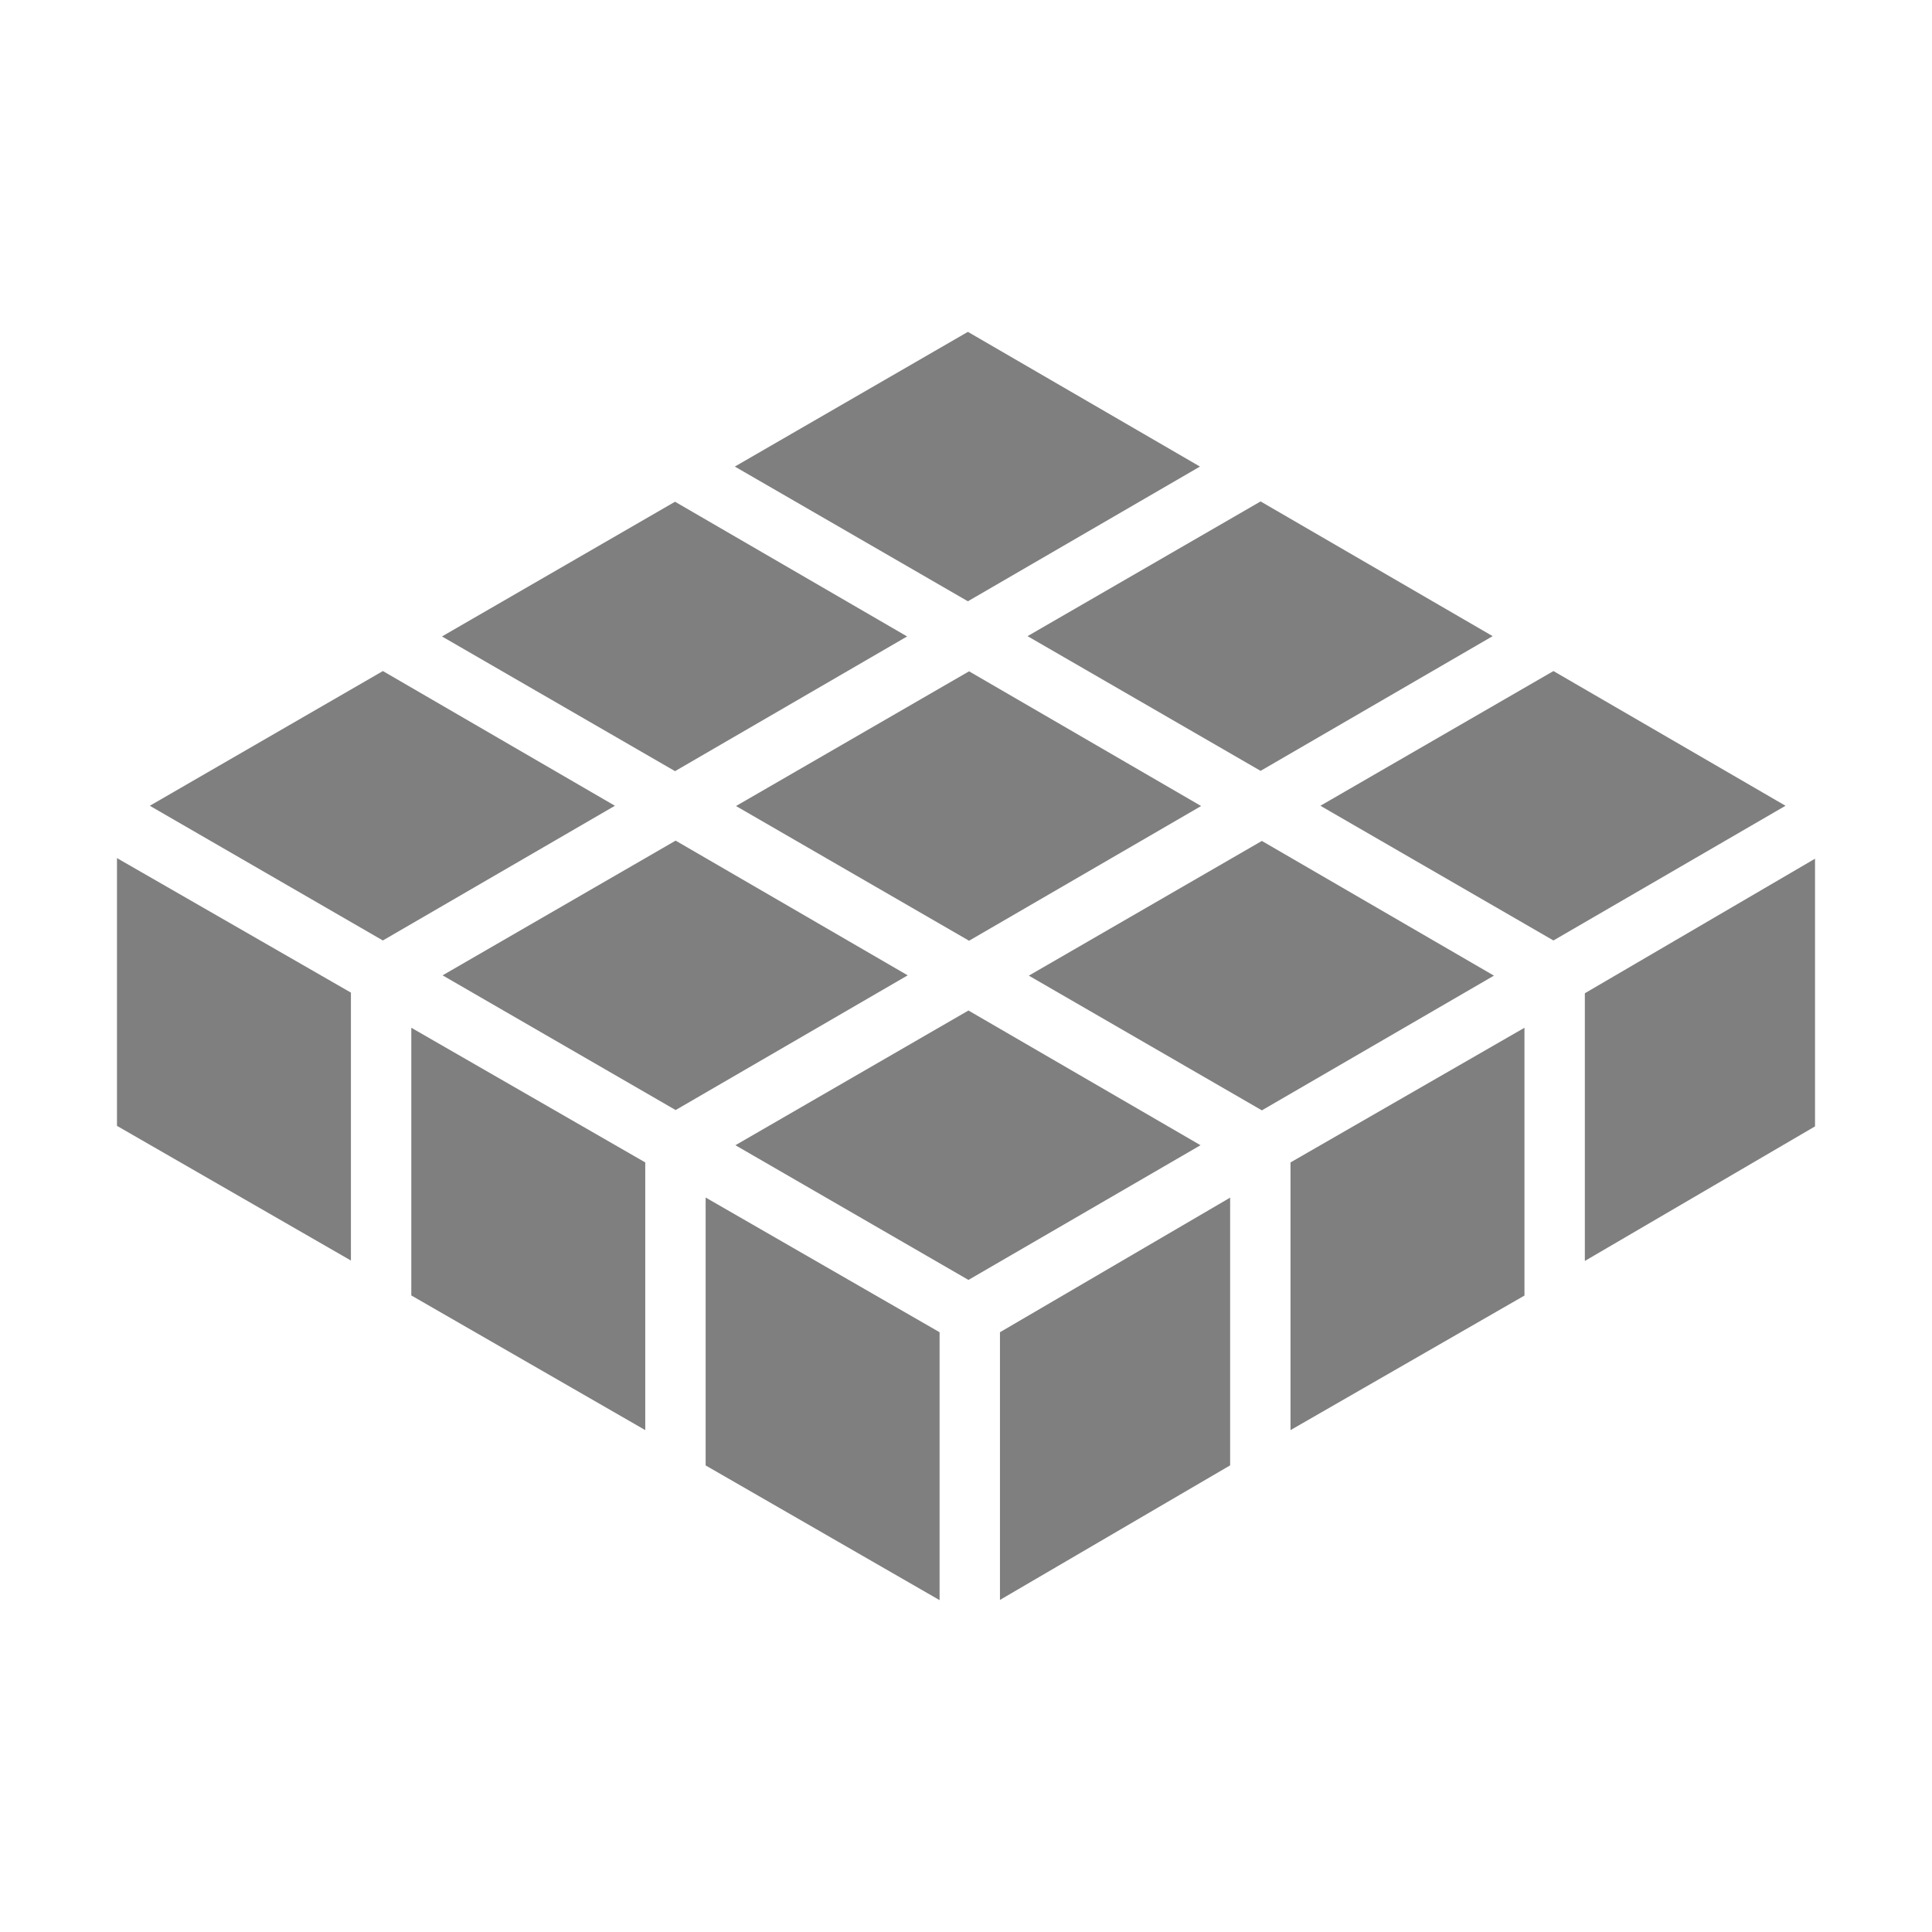
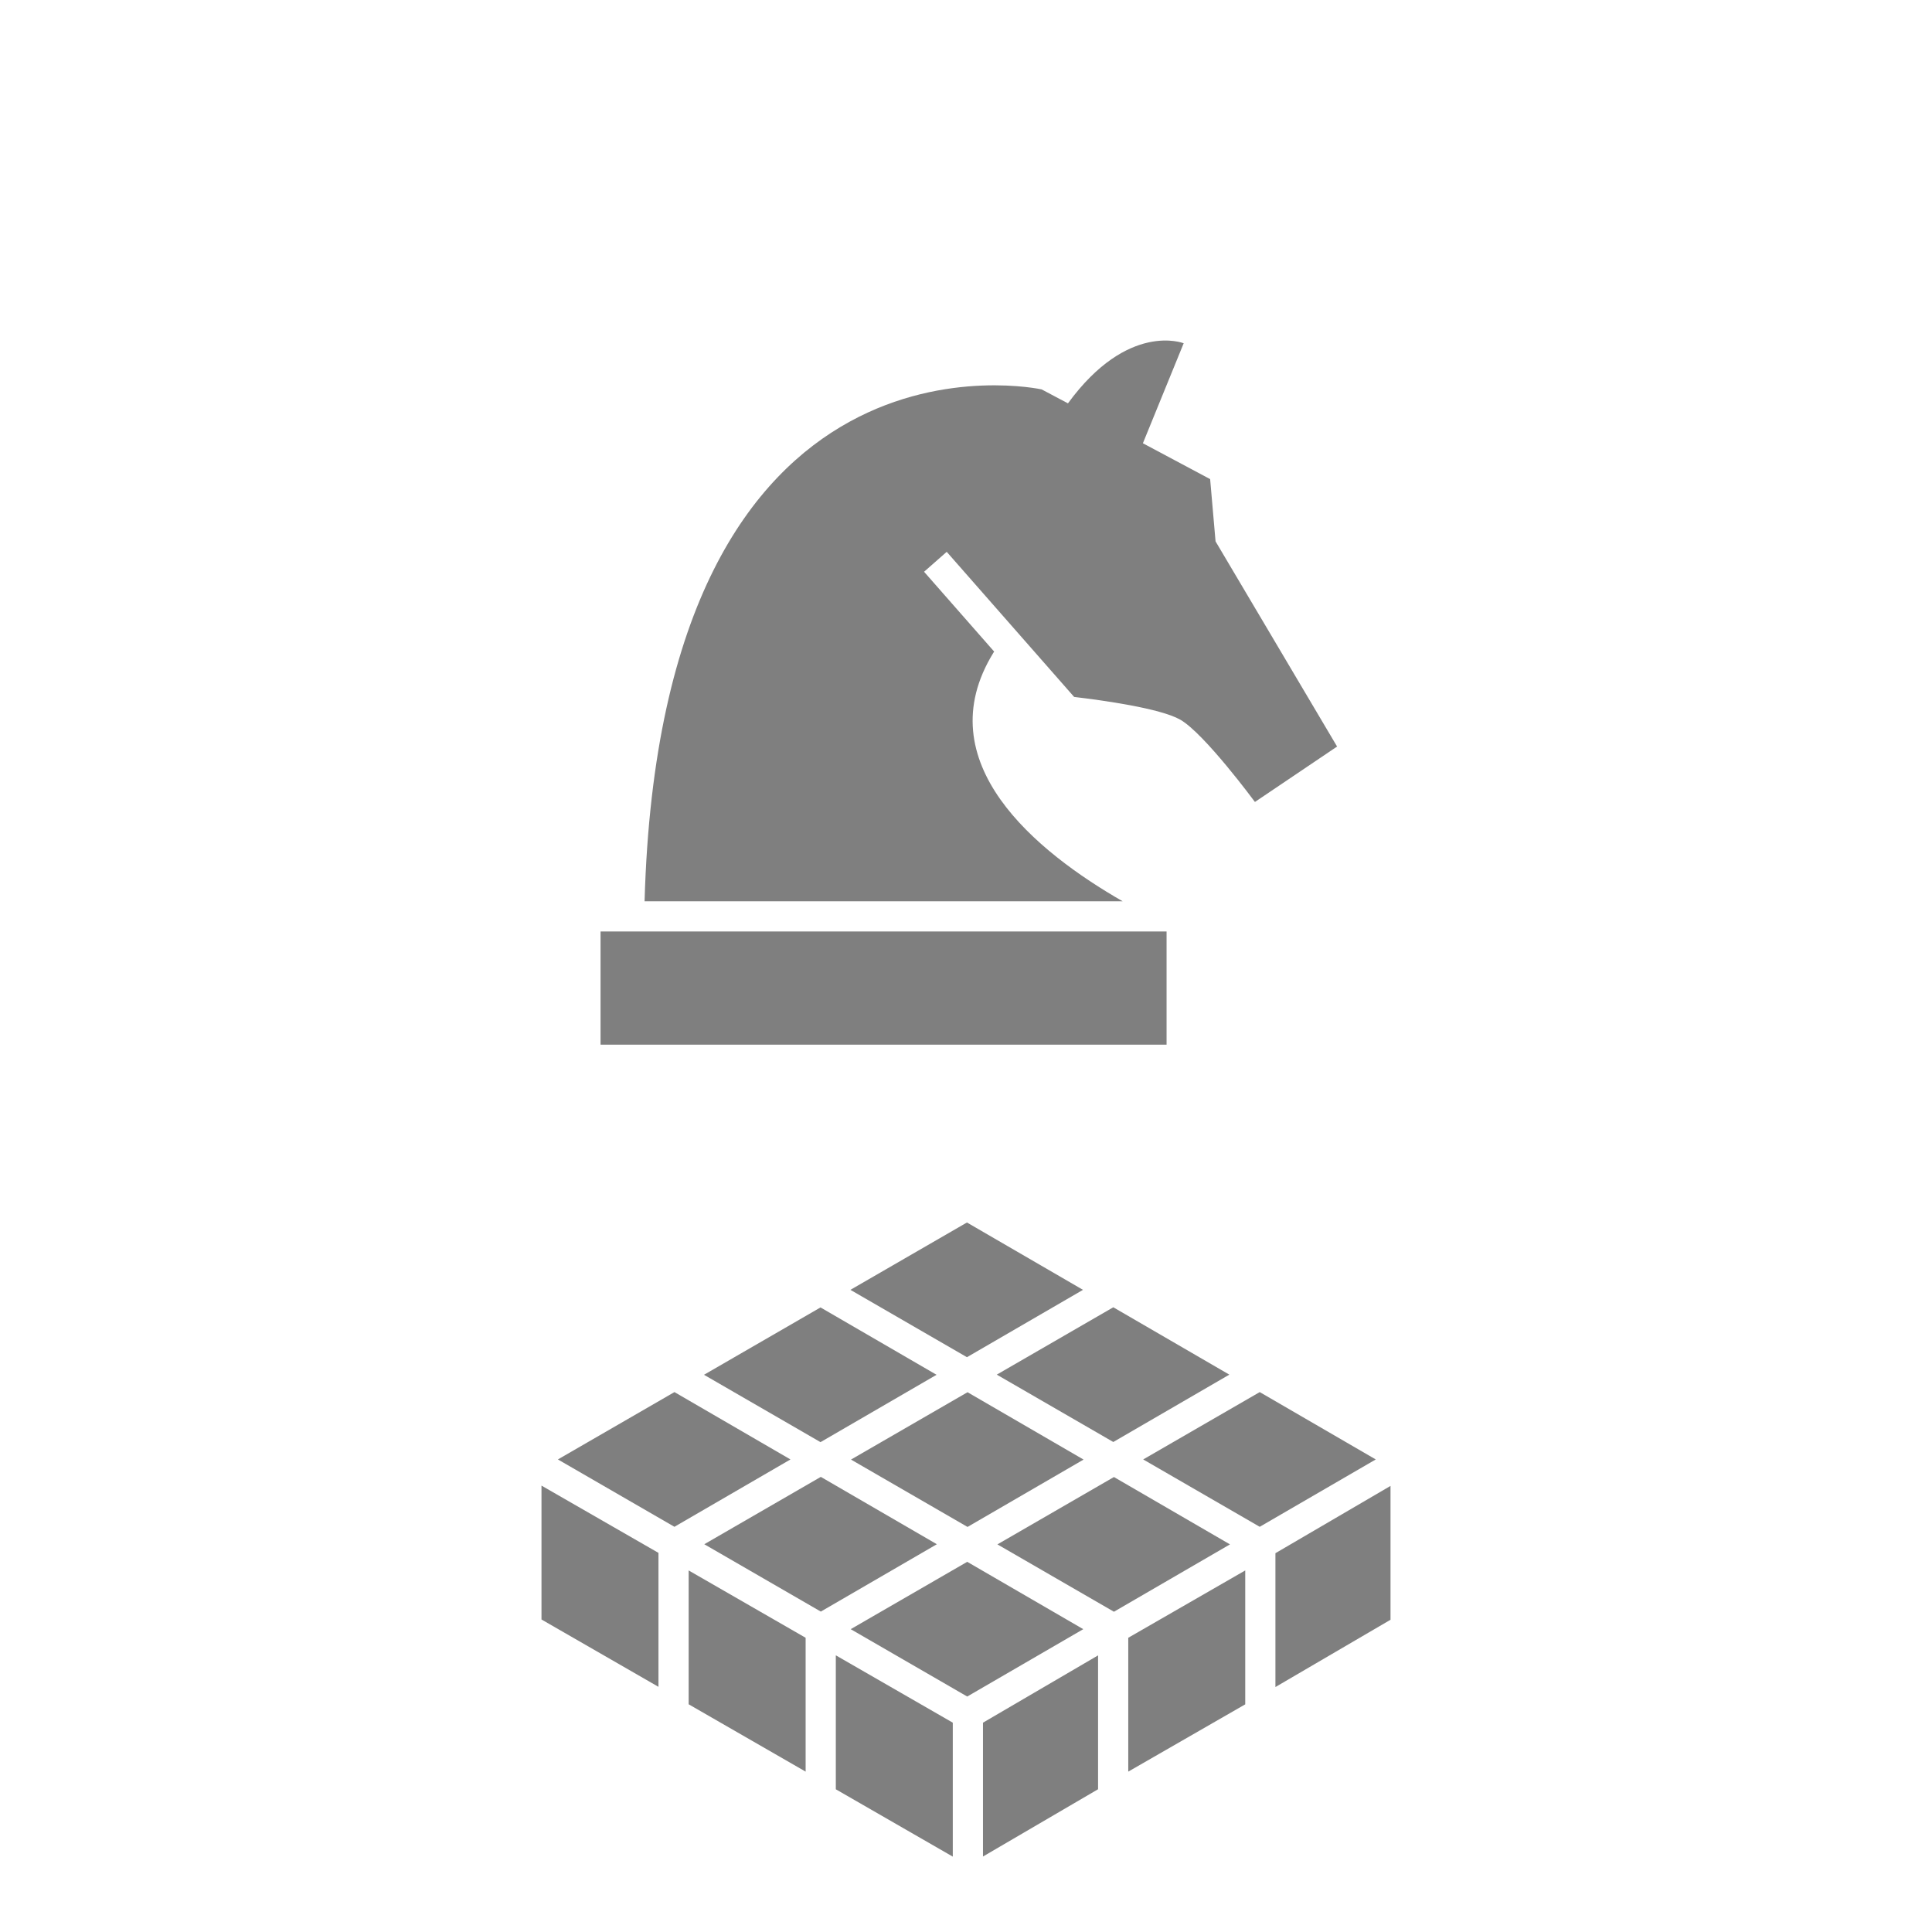
- <svg xmlns="http://www.w3.org/2000/svg" style="height: 512px; width: 512px;" viewBox="0 0 512 512">
-   <path d="M0 0h512v512H0z" fill="#000" fill-opacity="0" />
-   <g class="" style="" transform="translate(0,0)">
-     <path d="m318 123.645-61.5 35.7-61.76-35.7 61.76-35.7zm93.68 54.19-61.76 35.7 61.76 35.7 61.5-35.7zm-294.39 80.64 61.76 35.7 61.5-35.7-61.5-35.7zm139.52-80.57-61.76 35.7 61.76 35.7 61.5-35.7zM31 298.365l62 35.69v-71l-62-35.65v71zm373-26-62 35.69v70.94l62-35.66v-70.97zm-225.11-139.4-61.76 35.7 61.76 35.7 61.5-35.7zM109 343.305l62 35.69v-70.94l-62-35.69v71zm225.41-120.45-61.76 35.7 61.76 35.7 61.5-35.7zM249 353.055l-62-35.7v71l62 35.7v-71zm77-35.67-61 35.67v70.94l61-35.66v-70.95zm8.07-184.5-61.76 35.7 61.76 35.7 61.5-35.7zm-232.6 44.95-61.77 35.7 61.76 35.7 61.5-35.7zM481 227.565l-61 35.66v70.94l61-35.66v-70.94zm-286.11 75.93 61.76 35.7 61.5-35.7-61.5-35.7z" fill="#7f7f7f" fill-opacity="1" />
+ <svg xmlns="http://www.w3.org/2000/svg" style="height: 512px; width: 512px;" viewBox="0 0 512 512" version="1.1" id="svg8">
+   <defs id="defs12" />
+   <path d="M0 0h512v512H0z" fill="#000" fill-opacity="0" id="path2" />
+   <g class="" id="g6" transform="matrix(0.5,0,0,0.5,128,280)" style="stroke-width:2">
+     <path d="m 318,123.645 -61.5,35.7 -61.76,-35.7 61.76,-35.7 z m 93.68,54.19 -61.76,35.7 61.76,35.7 61.5,-35.7 z m -294.39,80.64 61.76,35.7 61.5,-35.7 -61.5,-35.7 z m 139.52,-80.57 -61.76,35.7 61.76,35.7 61.5,-35.7 z M 31,298.365 l 62,35.69 v -71 l -62,-35.65 v 71 z m 373,-26 -62,35.69 v 70.94 l 62,-35.66 z m -225.11,-139.4 -61.76,35.7 61.76,35.7 61.5,-35.7 z m -69.89,210.34 62,35.69 v -70.94 l -62,-35.69 v 71 z m 225.41,-120.45 -61.76,35.7 61.76,35.7 61.5,-35.7 z m -85.41,130.2 -62,-35.7 v 71 l 62,35.7 z m 77,-35.67 -61,35.67 v 70.94 l 61,-35.66 z m 8.07,-184.5 -61.76,35.7 61.76,35.7 61.5,-35.7 z m -232.6,44.95 -61.77,35.7 61.76,35.7 61.5,-35.7 z m 379.53,49.73 -61,35.66 v 70.94 l 61,-35.66 z m -286.11,75.93 61.76,35.7 61.5,-35.7 -61.5,-35.7 z" id="path4" style="fill:#7f7f7f;fill-opacity:1;stroke-width:2" />
+   </g>
+   <g id="g838" transform="matrix(0.5,0,0,0.5,128.7485,38.39193)" style="stroke-width:2">
+     <path id="path821" d="M 0,0 H 512 V 512 H 0 Z" style="fill:#000000;fill-opacity:0;stroke-width:2" />
+     <g id="g825" class="" style="stroke-width:2">
+       <path id="path823" d="m 60.81,476.91 h 300 v -60 h -300 z M 294.6,129.61 308.54,137 c 31.88,-43.62 61.34,-31.85 61.34,-31.85 l -21.62,53 35.64,19 2.87,33 64.42,108.75 -43.55,29.37 c 0,0 -26.82,-36.39 -39.65,-43.66 -10.66,-6 -41.22,-10.25 -56.17,-12 l -67.54,-76.91 -12,10.56 37.15,42.31 c -0.13,0.18 -0.25,0.37 -0.38,0.57 -35.78,58.17 23,105.69 68.49,131.78 H 84.14 C 93,85 294.6,129.61 294.6,129.61 Z" style="fill:#7f7f7f;fill-opacity:1;stroke-width:2" />
+     </g>
  </g>
</svg>
